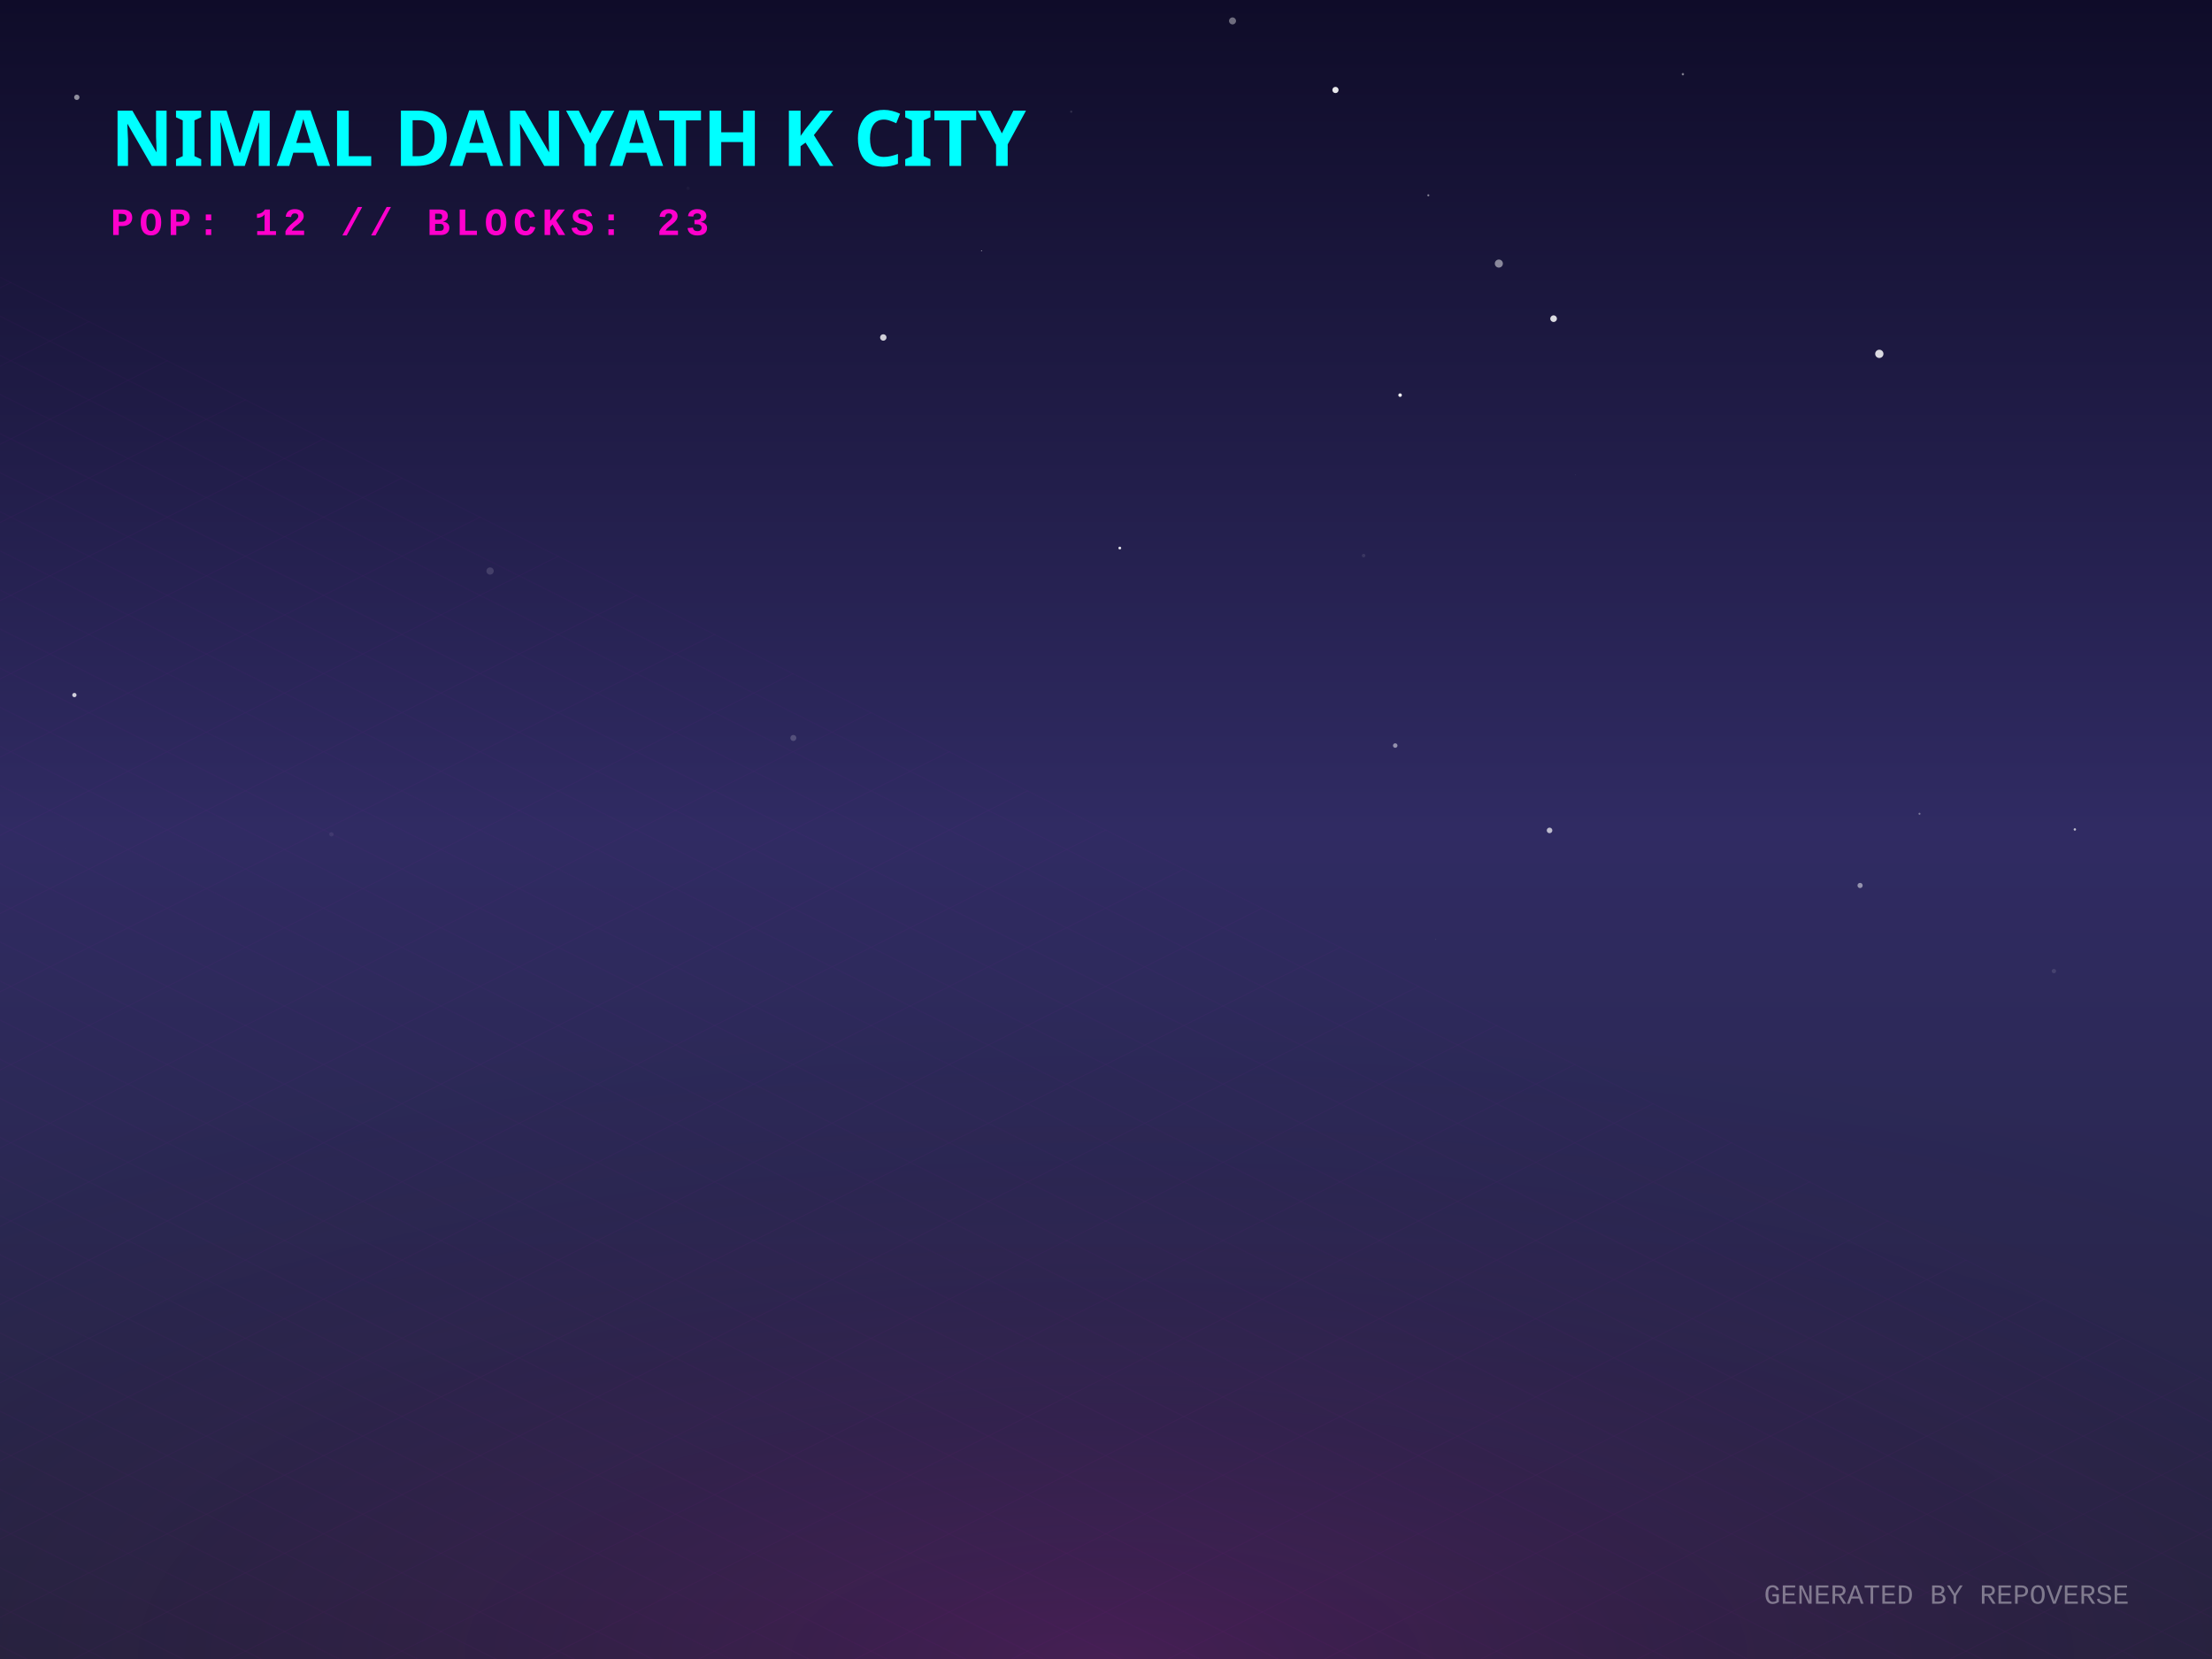
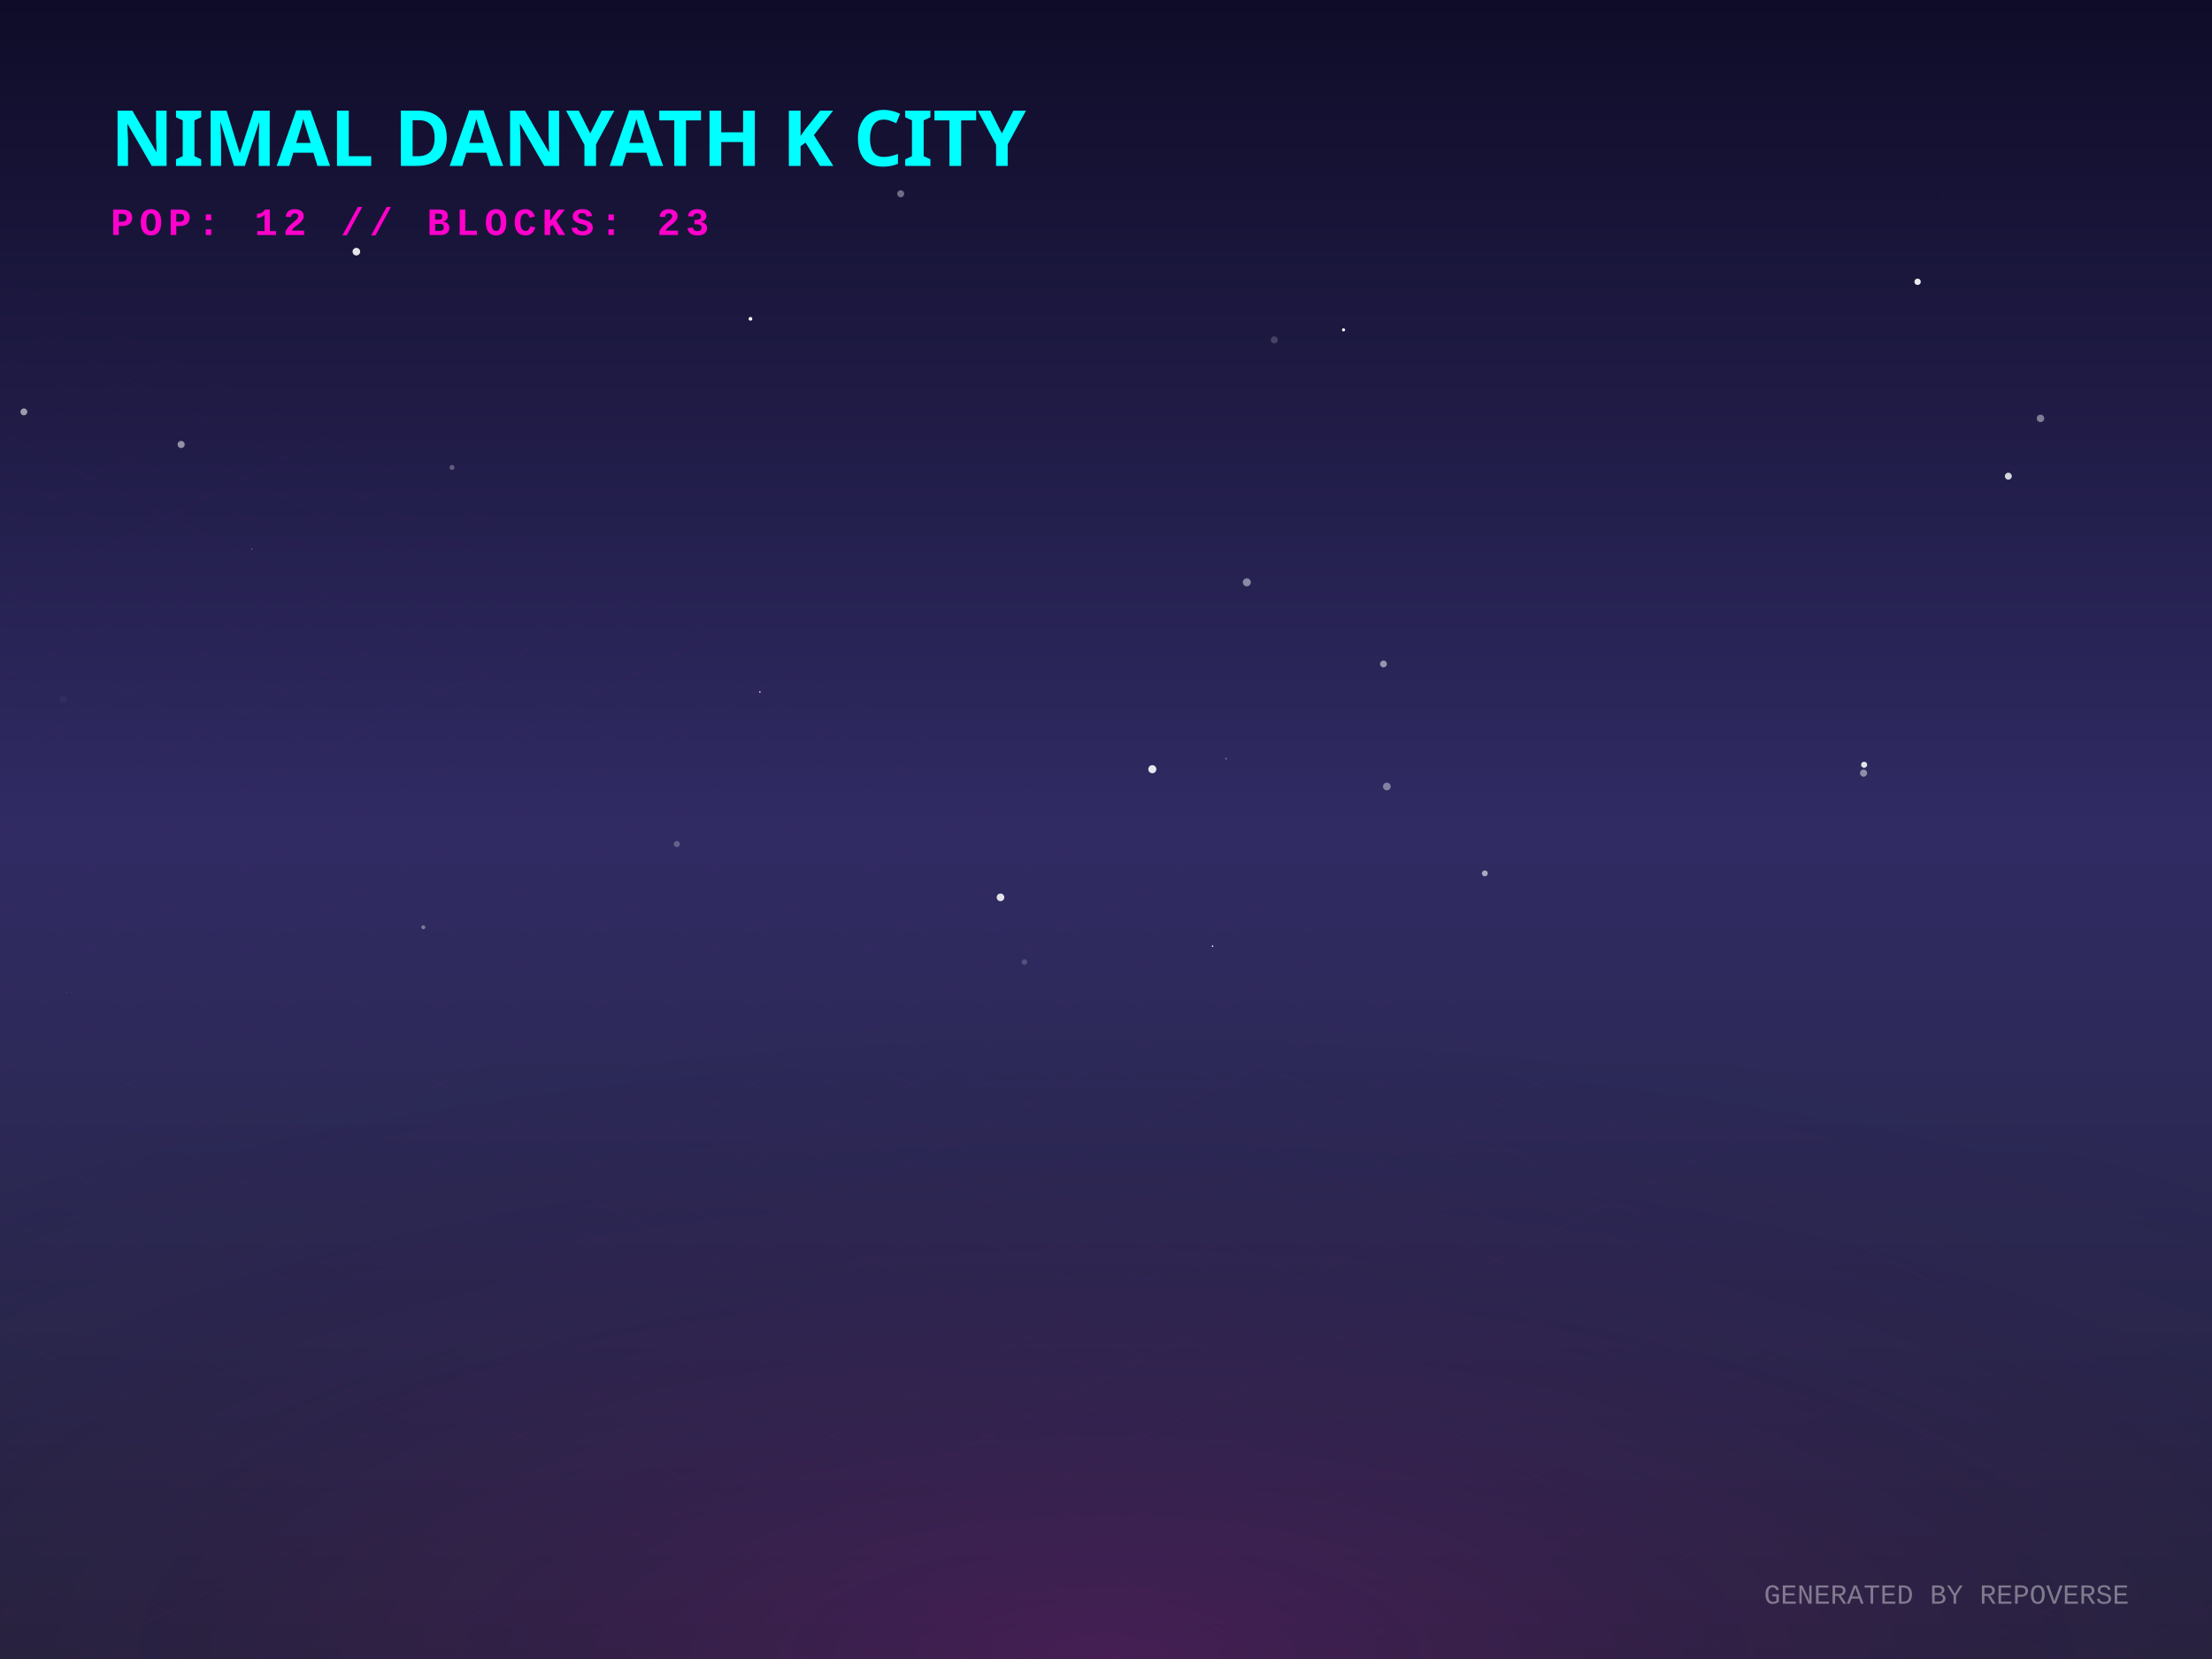
<svg xmlns="http://www.w3.org/2000/svg" width="800" height="600" viewBox="0 0 800 600">
  <defs>
    <linearGradient id="skyGradient" x1="0%" y1="0%" x2="0%" y2="100%">
      <stop offset="0%" stop-color="#0f0c29" />
      <stop offset="50%" stop-color="#302b63" />
      <stop offset="100%" stop-color="#24243e" />
    </linearGradient>
    <pattern id="gridPattern" width="40" height="20" patternUnits="userSpaceOnUse" patternTransform="rotate(0)">
      <path d="M 40 0 L 0 0 0 20" fill="none" stroke="magenta" stroke-width="0.5" opacity="0.2" />
    </pattern>
    <radialGradient id="floorGlow" cx="50%" cy="100%" r="80%">
      <stop offset="0%" stop-color="#ff00cc" stop-opacity="0.15" />
      <stop offset="100%" stop-color="transparent" />
    </radialGradient>
    <linearGradient id="gradLeft-happy" x1="0%" y1="0%" x2="100%" y2="100%">
      <stop offset="0%" stop-color="#FFD700" stop-opacity="0.8" />
      <stop offset="100%" stop-color="#050510" stop-opacity="0.9" />
    </linearGradient>
    <linearGradient id="gradRight-happy" x1="0%" y1="0%" x2="0%" y2="100%">
      <stop offset="0%" stop-color="#FFD700" stop-opacity="0.6" />
      <stop offset="100%" stop-color="#0b0b1a" stop-opacity="0.8" />
    </linearGradient>
    <linearGradient id="gradLeft-focused" x1="0%" y1="0%" x2="100%" y2="100%">
      <stop offset="0%" stop-color="#00FF94" stop-opacity="0.8" />
      <stop offset="100%" stop-color="#050510" stop-opacity="0.9" />
    </linearGradient>
    <linearGradient id="gradRight-focused" x1="0%" y1="0%" x2="0%" y2="100%">
      <stop offset="0%" stop-color="#00FF94" stop-opacity="0.6" />
      <stop offset="100%" stop-color="#0b0b1a" stop-opacity="0.8" />
    </linearGradient>
    <linearGradient id="gradLeft-calm" x1="0%" y1="0%" x2="100%" y2="100%">
      <stop offset="0%" stop-color="#00C2FF" stop-opacity="0.8" />
      <stop offset="100%" stop-color="#050510" stop-opacity="0.9" />
    </linearGradient>
    <linearGradient id="gradRight-calm" x1="0%" y1="0%" x2="0%" y2="100%">
      <stop offset="0%" stop-color="#00C2FF" stop-opacity="0.6" />
      <stop offset="100%" stop-color="#0b0b1a" stop-opacity="0.8" />
    </linearGradient>
    <linearGradient id="gradLeft-stressed" x1="0%" y1="0%" x2="100%" y2="100%">
      <stop offset="0%" stop-color="#FF2A6D" stop-opacity="0.8" />
      <stop offset="100%" stop-color="#050510" stop-opacity="0.9" />
    </linearGradient>
    <linearGradient id="gradRight-stressed" x1="0%" y1="0%" x2="0%" y2="100%">
      <stop offset="0%" stop-color="#FF2A6D" stop-opacity="0.6" />
      <stop offset="100%" stop-color="#0b0b1a" stop-opacity="0.8" />
    </linearGradient>
    <linearGradient id="gradLeft-energetic" x1="0%" y1="0%" x2="100%" y2="100%">
      <stop offset="0%" stop-color="#D300C5" stop-opacity="0.8" />
      <stop offset="100%" stop-color="#050510" stop-opacity="0.9" />
    </linearGradient>
    <linearGradient id="gradRight-energetic" x1="0%" y1="0%" x2="0%" y2="100%">
      <stop offset="0%" stop-color="#D300C5" stop-opacity="0.6" />
      <stop offset="100%" stop-color="#0b0b1a" stop-opacity="0.8" />
    </linearGradient>
  </defs>
  <rect width="100%" height="100%" fill="url(#skyGradient)" />
-   <circle cx="750.399" cy="299.981" r="0.433" fill="white" opacity="0.696" />
-   <circle cx="119.865" cy="301.74" r="0.791" fill="white" opacity="0.072" />
-   <circle cx="672.722" cy="320.247" r="0.934" fill="white" opacity="0.489" />
-   <circle cx="26.907" cy="251.372" r="0.774" fill="white" opacity="0.785" />
-   <circle cx="319.453" cy="122.051" r="1.164" fill="white" opacity="0.787" />
-   <circle cx="554.92" cy="149.378" r="0.012" fill="white" opacity="0.115" />
-   <circle cx="742.824" cy="351.208" r="0.78" fill="white" opacity="0.114" />
-   <circle cx="516.577" cy="70.637" r="0.366" fill="white" opacity="0.483" />
-   <circle cx="286.922" cy="266.895" r="1.089" fill="white" opacity="0.189" />
-   <circle cx="177.243" cy="206.514" r="1.314" fill="white" opacity="0.137" />
-   <circle cx="542.08" cy="95.326" r="1.459" fill="white" opacity="0.49" />
-   <circle cx="694.215" cy="294.316" r="0.357" fill="white" opacity="0.384" />
-   <circle cx="506.365" cy="142.903" r="0.644" fill="white" opacity="0.93" />
-   <circle cx="27.775" cy="35.192" r="0.965" fill="white" opacity="0.53" />
-   <circle cx="679.684" cy="127.976" r="1.496" fill="white" opacity="0.837" />
-   <circle cx="569.839" cy="171.804" r="0.06" fill="white" opacity="0.724" />
-   <circle cx="248.845" cy="68.067" r="0.572" fill="white" opacity="0.032" />
-   <circle cx="387.419" cy="40.384" r="0.389" fill="white" opacity="0.131" />
-   <circle cx="404.989" cy="198.21" r="0.504" fill="white" opacity="0.875" />
-   <circle cx="332.39" cy="242.559" r="0.03" fill="white" opacity="0.201" />
-   <circle cx="560.416" cy="300.328" r="1.009" fill="white" opacity="0.684" />
-   <circle cx="608.635" cy="26.837" r="0.429" fill="white" opacity="0.45" />
-   <circle cx="482.991" cy="32.542" r="1.127" fill="white" opacity="0.896" />
-   <circle cx="23.788" cy="306.71" r="0.016" fill="white" opacity="0.868" />
-   <circle cx="519.293" cy="339.804" r="0.079" fill="white" opacity="0.594" />
-   <circle cx="354.981" cy="90.702" r="0.178" fill="white" opacity="0.644" />
-   <circle cx="561.878" cy="115.252" r="1.199" fill="white" opacity="0.846" />
-   <circle cx="504.604" cy="269.64" r="0.817" fill="white" opacity="0.491" />
-   <circle cx="445.76" cy="7.565" r="1.268" fill="white" opacity="0.391" />
-   <circle cx="493.177" cy="200.944" r="0.634" fill="white" opacity="0.096" />
+   <circle cx="325.742" cy="70.083" r="1.275" fill="white" opacity="0.378" />
+   <circle cx="416.756" cy="278.197" r="1.459" fill="white" opacity="0.885" />
+   <circle cx="65.516" cy="160.756" r="1.285" fill="white" opacity="0.519" />
+   <circle cx="500.352" cy="240.128" r="1.237" fill="white" opacity="0.514" />
+   <circle cx="370.503" cy="347.943" r="0.995" fill="white" opacity="0.191" />
+   <circle cx="128.886" cy="91.019" r="1.377" fill="white" opacity="0.886" />
+   <circle cx="244.784" cy="305.269" r="1.11" fill="white" opacity="0.253" />
+   <circle cx="91.035" cy="198.63" r="0.146" fill="white" opacity="0.894" />
+   <circle cx="153.112" cy="335.345" r="0.721" fill="white" opacity="0.376" />
+   <circle cx="22.886" cy="252.89" r="1.369" fill="white" opacity="0.035" />
+   <circle cx="271.416" cy="115.316" r="0.673" fill="white" opacity="0.996" />
+   <circle cx="501.572" cy="284.443" r="1.393" fill="white" opacity="0.408" />
+   <circle cx="737.972" cy="151.313" r="1.352" fill="white" opacity="0.427" />
+   <circle cx="438.535" cy="342.19" r="0.29" fill="white" opacity="0.971" />
+   <circle cx="24.227" cy="358.911" r="0.102" fill="white" opacity="0.591" />
+   <circle cx="674.19" cy="276.586" r="1.101" fill="white" opacity="0.869" />
+   <circle cx="793.232" cy="147.116" r="0.038" fill="white" opacity="0.608" />
+   <circle cx="702.379" cy="71.41" r="0.183" fill="white" opacity="0.109" />
+   <circle cx="485.907" cy="119.296" r="0.557" fill="white" opacity="0.994" />
+   <circle cx="361.846" cy="324.539" r="1.38" fill="white" opacity="0.871" />
+   <circle cx="443.421" cy="274.393" r="0.337" fill="white" opacity="0.339" />
+   <circle cx="274.816" cy="250.235" r="0.3" fill="white" opacity="0.787" />
+   <circle cx="726.344" cy="172.218" r="1.257" fill="white" opacity="0.815" />
+   <circle cx="460.868" cy="122.922" r="1.268" fill="white" opacity="0.18" />
+   <circle cx="450.923" cy="210.596" r="1.448" fill="white" opacity="0.465" />
+   <circle cx="693.527" cy="101.911" r="1.159" fill="white" opacity="0.908" />
+   <circle cx="163.484" cy="169.055" r="0.889" fill="white" opacity="0.288" />
+   <circle cx="537.012" cy="315.873" r="1.065" fill="white" opacity="0.594" />
+   <circle cx="8.643" cy="148.961" r="1.246" fill="white" opacity="0.565" />
+   <circle cx="673.985" cy="279.601" r="1.288" fill="white" opacity="0.466" />
  <g transform="translate(0, 300) scale(1, 0.5)">
    <rect x="-800" y="0" width="2400" height="1200" fill="url(#gridPattern)" opacity="0.3" transform="rotate(45, 400, 0)" />
  </g>
  <rect x="0" y="300" width="800" height="300" fill="url(#floorGlow)" />
  <g transform="translate(40, 60)">
    <text fill="cyan" font-family="Verdana, sans-serif" font-size="28" font-weight="900" style="text-shadow: 0 0 10px cyan;">NIMAL DANYATH K CITY</text>
    <text y="25" fill="#ff00cc" font-family="Courier New, monospace" font-size="14" font-weight="bold" letter-spacing="2">POP: 12 // BLOCKS: 23</text>
  </g>
  <g transform="translate(0, 50)">
    <a href="https://github.com/nimaldanyathk/repo-verse" target="_blank">
      <g class="building" opacity="0">
        <animate attributeName="opacity" values="0;1" dur="0.8s" begin="0s" fill="freeze" />
-         <ellipse cx="400" cy="291.513" rx="18.54" ry="9.888" fill="black" opacity="0.4" blur="2" />
-         <path d="M 387.64 255.033 l 0 36.48 l 12.36 6.18 l 0 -36.48 z" fill="url(#gradLeft-focused)" stroke="none" />
-         <path d="M 412.36 255.033 l 0 36.48 l -12.36 6.18 l 0 -36.48 z" fill="url(#gradRight-focused)" stroke="none" />
-         <path d="M 400 248.853 l 12.36 6.18 l -12.36 6.18 l -12.36 -6.18 z" fill="#E0FFF1" fill-opacity="0.9" stroke="none" />
-         <path d="M 387.64 255.033 l 0 36.48 l 12.36 6.18 l 0 -36.48 z" fill="none" stroke="#00FF94" stroke-width="0.5" opacity="0.5" />
-         <path d="M 412.36 255.033 l 0 36.48 l -12.36 6.18 l 0 -36.48 z" fill="none" stroke="#00FF94" stroke-width="0.5" opacity="0.5" />
+         <ellipse cx="400" cy="291.633" rx="18.9" ry="10.08" fill="black" opacity="0.4" blur="2" />
+         <path d="M 387.4 254.833 l 0 36.8 l 12.6 6.3 l 0 -36.8 z" fill="url(#gradLeft-focused)" stroke="none" />
+         <path d="M 412.6 254.833 l 0 36.8 l -12.6 6.3 l 0 -36.8 z" fill="url(#gradRight-focused)" stroke="none" />
+         <path d="M 400 248.533 l 12.6 6.3 l -12.6 6.3 l -12.6 -6.3 z" fill="#E0FFF1" fill-opacity="0.9" stroke="none" />
+         <path d="M 387.4 254.833 l 0 36.8 l 12.6 6.3 l 0 -36.8 z" fill="none" stroke="#00FF94" stroke-width="0.5" opacity="0.5" />
+         <path d="M 412.6 254.833 l 0 36.8 l -12.6 6.3 l 0 -36.8 z" fill="none" stroke="#00FF94" stroke-width="0.5" opacity="0.5" />
      </g>
    </a>
    <a href="https://github.com/nimaldanyathk/Semicolon-Embedded-C-Project" target="_blank">
      <g class="building" opacity="0">
        <animate attributeName="opacity" values="0;1" dur="0.8s" begin="0.05s" fill="freeze" />
        <ellipse cx="424" cy="302.913" rx="16.74" ry="8.928" fill="black" opacity="0.4" blur="2" />
        <path d="M 412.84 268.033 l 0 34.88 l 11.16 5.58 l 0 -34.88 z" fill="url(#gradLeft-focused)" stroke="none" />
        <path d="M 435.16 268.033 l 0 34.88 l -11.16 5.58 l 0 -34.88 z" fill="url(#gradRight-focused)" stroke="none" />
        <path d="M 424 262.453 l 11.16 5.58 l -11.16 5.58 l -11.16 -5.58 z" fill="#E0FFF1" fill-opacity="0.9" stroke="none" />
        <path d="M 412.84 268.033 l 0 34.88 l 11.16 5.58 l 0 -34.88 z" fill="none" stroke="#00FF94" stroke-width="0.5" opacity="0.5" />
        <path d="M 435.16 268.033 l 0 34.88 l -11.16 5.58 l 0 -34.88 z" fill="none" stroke="#00FF94" stroke-width="0.5" opacity="0.5" />
      </g>
    </a>
    <a href="https://github.com/nimaldanyathk/Discrete_Mathematics_Algorithms" target="_blank">
      <g class="building" opacity="0">
        <animate attributeName="opacity" values="0;1" dur="0.8s" begin="0.1s" fill="freeze" />
        <ellipse cx="376" cy="301.136" rx="11.408" ry="6.084" fill="black" opacity="0.4" blur="2" />
        <path d="M 368.395 281.136 l 0 20 l 7.605 3.803 l 0 -20 z" fill="url(#gradLeft-calm)" stroke="none" />
        <path d="M 383.605 281.136 l 0 20 l -7.605 3.803 l 0 -20 z" fill="url(#gradRight-calm)" stroke="none" />
        <path d="M 376 277.333 l 7.605 3.803 l -7.605 3.803 l -7.605 -3.803 z" fill="#D1F4FF" fill-opacity="0.9" stroke="none" />
        <path d="M 368.395 281.136 l 0 20 l 7.605 3.803 l 0 -20 z" fill="none" stroke="#00C2FF" stroke-width="0.5" opacity="0.5" />
        <path d="M 383.605 281.136 l 0 20 l -7.605 3.803 l 0 -20 z" fill="none" stroke="#00C2FF" stroke-width="0.5" opacity="0.5" />
      </g>
    </a>
    <a href="https://github.com/nimaldanyathk/sparkd" target="_blank">
      <g class="building" opacity="0">
        <animate attributeName="opacity" values="0;1" dur="0.8s" begin="0.15s" fill="freeze" />
        <ellipse cx="448" cy="316.833" rx="22.5" ry="12" fill="black" opacity="0.4" blur="2" />
        <path d="M 433 254.893 l 0 61.94 l 15 7.5 l 0 -61.94 z" fill="url(#gradLeft-calm)" stroke="none" />
        <path d="M 463 254.893 l 0 61.94 l -15 7.5 l 0 -61.94 z" fill="url(#gradRight-calm)" stroke="none" />
        <path d="M 448 247.393 l 15 7.5 l -15 7.5 l -15 -7.5 z" fill="#D1F4FF" fill-opacity="0.9" stroke="none" />
        <path d="M 433 254.893 l 0 61.94 l 15 7.5 l 0 -61.94 z" fill="none" stroke="#00C2FF" stroke-width="0.5" opacity="0.5" />
        <path d="M 463 254.893 l 0 61.94 l -15 7.5 l 0 -61.94 z" fill="none" stroke="#00C2FF" stroke-width="0.5" opacity="0.5" />
        <path d="M 452 301.333 l 7 4" stroke="#D1F4FF" stroke-width="2" stroke-opacity="0.6" />
+         <path d="M 437 303.333 l 7 -4" stroke="#D1F4FF" stroke-width="2" stroke-opacity="0.4" />
        <path d="M 452 291.333 l 7 4" stroke="#D1F4FF" stroke-width="2" stroke-opacity="0.6" />
        <path d="M 437 293.333 l 7 -4" stroke="#D1F4FF" stroke-width="2" stroke-opacity="0.4" />
        <path d="M 452 281.333 l 7 4" stroke="#D1F4FF" stroke-width="2" stroke-opacity="0.6" />
-         <path d="M 437 283.333 l 7 -4" stroke="#D1F4FF" stroke-width="2" stroke-opacity="0.4" />
        <path d="M 452 271.333 l 7 4" stroke="#D1F4FF" stroke-width="2" stroke-opacity="0.6" />
-         <path d="M 437 273.333 l 7 -4" stroke="#D1F4FF" stroke-width="2" stroke-opacity="0.4" />
        <path d="M 452 261.333 l 7 4" stroke="#D1F4FF" stroke-width="2" stroke-opacity="0.6" />
        <path d="M 437 263.333 l 7 -4" stroke="#D1F4FF" stroke-width="2" stroke-opacity="0.4" />
      </g>
    </a>
    <a href="https://github.com/nimaldanyathk/Linear_Algebra_Matlab" target="_blank">
      <g class="building" opacity="0">
        <animate attributeName="opacity" values="0;1" dur="0.8s" begin="0.2s" fill="freeze" />
        <ellipse cx="400" cy="316.833" rx="22.5" ry="12" fill="black" opacity="0.4" blur="2" />
        <path d="M 385 150.113 l 0 166.72 l 15 7.5 l 0 -166.72 z" fill="url(#gradLeft-stressed)" stroke="none" />
        <path d="M 415 150.113 l 0 166.72 l -15 7.5 l 0 -166.72 z" fill="url(#gradRight-stressed)" stroke="none" />
        <path d="M 400 142.613 l 15 7.5 l -15 7.5 l -15 -7.5 z" fill="#FFD1E0" fill-opacity="0.9" stroke="none" />
        <path d="M 385 150.113 l 0 166.72 l 15 7.5 l 0 -166.72 z" fill="none" stroke="#FF2A6D" stroke-width="0.5" opacity="0.5" />
        <path d="M 415 150.113 l 0 166.72 l -15 7.5 l 0 -166.72 z" fill="none" stroke="#FF2A6D" stroke-width="0.5" opacity="0.5" />
        <path d="M 404 301.333 l 7 4" stroke="#FFD1E0" stroke-width="2" stroke-opacity="0.6" />
-         <path d="M 389 303.333 l 7 -4" stroke="#FFD1E0" stroke-width="2" stroke-opacity="0.4" />
-         <path d="M 404 291.333 l 7 4" stroke="#FFD1E0" stroke-width="2" stroke-opacity="0.6" />
        <path d="M 389 293.333 l 7 -4" stroke="#FFD1E0" stroke-width="2" stroke-opacity="0.4" />
+         <path d="M 404 281.333 l 7 4" stroke="#FFD1E0" stroke-width="2" stroke-opacity="0.6" />
        <path d="M 389 283.333 l 7 -4" stroke="#FFD1E0" stroke-width="2" stroke-opacity="0.4" />
        <path d="M 389 273.333 l 7 -4" stroke="#FFD1E0" stroke-width="2" stroke-opacity="0.4" />
        <path d="M 404 261.333 l 7 4" stroke="#FFD1E0" stroke-width="2" stroke-opacity="0.6" />
-         <path d="M 389 263.333 l 7 -4" stroke="#FFD1E0" stroke-width="2" stroke-opacity="0.4" />
-         <path d="M 404 251.333 l 7 4" stroke="#FFD1E0" stroke-width="2" stroke-opacity="0.6" />
+         <path d="M 389 253.333 l 7 -4" stroke="#FFD1E0" stroke-width="2" stroke-opacity="0.4" />
+         <path d="M 404 241.333 l 7 4" stroke="#FFD1E0" stroke-width="2" stroke-opacity="0.6" />
+         <path d="M 389 243.333 l 7 -4" stroke="#FFD1E0" stroke-width="2" stroke-opacity="0.4" />
        <path d="M 404 231.333 l 7 4" stroke="#FFD1E0" stroke-width="2" stroke-opacity="0.6" />
        <path d="M 389 233.333 l 7 -4" stroke="#FFD1E0" stroke-width="2" stroke-opacity="0.4" />
+         <path d="M 404 221.333 l 7 4" stroke="#FFD1E0" stroke-width="2" stroke-opacity="0.6" />
+         <path d="M 389 223.333 l 7 -4" stroke="#FFD1E0" stroke-width="2" stroke-opacity="0.4" />
        <path d="M 404 211.333 l 7 4" stroke="#FFD1E0" stroke-width="2" stroke-opacity="0.6" />
        <path d="M 389 213.333 l 7 -4" stroke="#FFD1E0" stroke-width="2" stroke-opacity="0.4" />
        <path d="M 389 203.333 l 7 -4" stroke="#FFD1E0" stroke-width="2" stroke-opacity="0.4" />
        <path d="M 404 191.333 l 7 4" stroke="#FFD1E0" stroke-width="2" stroke-opacity="0.6" />
        <path d="M 389 193.333 l 7 -4" stroke="#FFD1E0" stroke-width="2" stroke-opacity="0.4" />
+         <path d="M 389 183.333 l 7 -4" stroke="#FFD1E0" stroke-width="2" stroke-opacity="0.4" />
        <path d="M 404 171.333 l 7 4" stroke="#FFD1E0" stroke-width="2" stroke-opacity="0.6" />
        <path d="M 389 173.333 l 7 -4" stroke="#FFD1E0" stroke-width="2" stroke-opacity="0.4" />
-         <path d="M 404 161.333 l 7 4" stroke="#FFD1E0" stroke-width="2" stroke-opacity="0.6" />
        <path d="M 389 163.333 l 7 -4" stroke="#FFD1E0" stroke-width="2" stroke-opacity="0.4" />
      </g>
    </a>
    <a href="https://github.com/nimaldanyathk/E-HealthCare-Management-System" target="_blank">
      <g class="building" opacity="0">
        <animate attributeName="opacity" values="0;1" dur="0.8s" begin="0.25s" fill="freeze" />
        <ellipse cx="352" cy="316.833" rx="22.5" ry="12" fill="black" opacity="0.4" blur="2" />
        <path d="M 337 277.553 l 0 39.28 l 15 7.5 l 0 -39.28 z" fill="url(#gradLeft-energetic)" stroke="none" />
        <path d="M 367 277.553 l 0 39.28 l -15 7.5 l 0 -39.28 z" fill="url(#gradRight-energetic)" stroke="none" />
        <path d="M 352 270.053 l 15 7.5 l -15 7.5 l -15 -7.5 z" fill="#FAD7FA" fill-opacity="0.9" stroke="none" />
        <path d="M 337 277.553 l 0 39.28 l 15 7.5 l 0 -39.28 z" fill="none" stroke="#D300C5" stroke-width="0.5" opacity="0.5" />
        <path d="M 367 277.553 l 0 39.28 l -15 7.5 l 0 -39.28 z" fill="none" stroke="#D300C5" stroke-width="0.5" opacity="0.5" />
      </g>
    </a>
    <a href="https://github.com/nimaldanyathk/TheInspirationalBoat" target="_blank">
      <g class="building" opacity="0">
        <animate attributeName="opacity" values="0;1" dur="0.8s" begin="0.3s" fill="freeze" />
        <ellipse cx="472" cy="328.833" rx="22.5" ry="12" fill="black" opacity="0.4" blur="2" />
        <path d="M 457 118.833 l 0 210 l 15 7.5 l 0 -210 z" fill="url(#gradLeft-energetic)" stroke="none" />
        <path d="M 487 118.833 l 0 210 l -15 7.5 l 0 -210 z" fill="url(#gradRight-energetic)" stroke="none" />
        <path d="M 472 111.333 l 15 7.5 l -15 7.5 l -15 -7.5 z" fill="#FAD7FA" fill-opacity="0.9" stroke="none" />
        <path d="M 457 118.833 l 0 210 l 15 7.5 l 0 -210 z" fill="none" stroke="#D300C5" stroke-width="0.5" opacity="0.5" />
        <path d="M 487 118.833 l 0 210 l -15 7.5 l 0 -210 z" fill="none" stroke="#D300C5" stroke-width="0.5" opacity="0.5" />
        <path d="M 476 313.333 l 7 4" stroke="#FAD7FA" stroke-width="2" stroke-opacity="0.6" />
-         <path d="M 476 293.333 l 7 4" stroke="#FAD7FA" stroke-width="2" stroke-opacity="0.6" />
-         <path d="M 461 295.333 l 7 -4" stroke="#FAD7FA" stroke-width="2" stroke-opacity="0.4" />
        <path d="M 476 283.333 l 7 4" stroke="#FAD7FA" stroke-width="2" stroke-opacity="0.6" />
        <path d="M 461 285.333 l 7 -4" stroke="#FAD7FA" stroke-width="2" stroke-opacity="0.4" />
        <path d="M 476 273.333 l 7 4" stroke="#FAD7FA" stroke-width="2" stroke-opacity="0.6" />
        <path d="M 461 275.333 l 7 -4" stroke="#FAD7FA" stroke-width="2" stroke-opacity="0.4" />
-         <path d="M 476 263.333 l 7 4" stroke="#FAD7FA" stroke-width="2" stroke-opacity="0.6" />
        <path d="M 461 265.333 l 7 -4" stroke="#FAD7FA" stroke-width="2" stroke-opacity="0.4" />
+         <path d="M 476 253.333 l 7 4" stroke="#FAD7FA" stroke-width="2" stroke-opacity="0.6" />
        <path d="M 476 243.333 l 7 4" stroke="#FAD7FA" stroke-width="2" stroke-opacity="0.6" />
-         <path d="M 476 233.333 l 7 4" stroke="#FAD7FA" stroke-width="2" stroke-opacity="0.6" />
+         <path d="M 461 245.333 l 7 -4" stroke="#FAD7FA" stroke-width="2" stroke-opacity="0.4" />
        <path d="M 461 235.333 l 7 -4" stroke="#FAD7FA" stroke-width="2" stroke-opacity="0.4" />
        <path d="M 476 223.333 l 7 4" stroke="#FAD7FA" stroke-width="2" stroke-opacity="0.6" />
-         <path d="M 461 225.333 l 7 -4" stroke="#FAD7FA" stroke-width="2" stroke-opacity="0.4" />
        <path d="M 476 213.333 l 7 4" stroke="#FAD7FA" stroke-width="2" stroke-opacity="0.6" />
        <path d="M 461 215.333 l 7 -4" stroke="#FAD7FA" stroke-width="2" stroke-opacity="0.4" />
        <path d="M 476 203.333 l 7 4" stroke="#FAD7FA" stroke-width="2" stroke-opacity="0.6" />
        <path d="M 461 205.333 l 7 -4" stroke="#FAD7FA" stroke-width="2" stroke-opacity="0.4" />
-         <path d="M 476 193.333 l 7 4" stroke="#FAD7FA" stroke-width="2" stroke-opacity="0.6" />
        <path d="M 461 195.333 l 7 -4" stroke="#FAD7FA" stroke-width="2" stroke-opacity="0.4" />
        <path d="M 476 183.333 l 7 4" stroke="#FAD7FA" stroke-width="2" stroke-opacity="0.6" />
        <path d="M 461 185.333 l 7 -4" stroke="#FAD7FA" stroke-width="2" stroke-opacity="0.4" />
        <path d="M 476 173.333 l 7 4" stroke="#FAD7FA" stroke-width="2" stroke-opacity="0.6" />
        <path d="M 461 175.333 l 7 -4" stroke="#FAD7FA" stroke-width="2" stroke-opacity="0.4" />
        <path d="M 476 163.333 l 7 4" stroke="#FAD7FA" stroke-width="2" stroke-opacity="0.6" />
        <path d="M 461 165.333 l 7 -4" stroke="#FAD7FA" stroke-width="2" stroke-opacity="0.4" />
        <path d="M 461 155.333 l 7 -4" stroke="#FAD7FA" stroke-width="2" stroke-opacity="0.4" />
-         <path d="M 476 143.333 l 7 4" stroke="#FAD7FA" stroke-width="2" stroke-opacity="0.6" />
+         <path d="M 461 145.333 l 7 -4" stroke="#FAD7FA" stroke-width="2" stroke-opacity="0.4" />
        <path d="M 476 133.333 l 7 4" stroke="#FAD7FA" stroke-width="2" stroke-opacity="0.6" />
-         <path d="M 461 135.333 l 7 -4" stroke="#FAD7FA" stroke-width="2" stroke-opacity="0.4" />
        <path d="M 476 123.333 l 7 4" stroke="#FAD7FA" stroke-width="2" stroke-opacity="0.6" />
        <path d="M 461 125.333 l 7 -4" stroke="#FAD7FA" stroke-width="2" stroke-opacity="0.4" />
      </g>
    </a>
    <a href="https://github.com/nimaldanyathk/Othello_DAA_Project" target="_blank">
      <g class="building" opacity="0">
        <animate attributeName="opacity" values="0;1" dur="0.8s" begin="0.35s" fill="freeze" />
        <ellipse cx="424" cy="326.133" rx="14.4" ry="7.68" fill="black" opacity="0.4" blur="2" />
        <path d="M 414.4 306.133 l 0 20 l 9.6 4.8 l 0 -20 z" fill="url(#gradLeft-calm)" stroke="none" />
        <path d="M 433.6 306.133 l 0 20 l -9.6 4.8 l 0 -20 z" fill="url(#gradRight-calm)" stroke="none" />
        <path d="M 424 301.333 l 9.6 4.8 l -9.6 4.8 l -9.6 -4.8 z" fill="#D1F4FF" fill-opacity="0.9" stroke="none" />
        <path d="M 414.4 306.133 l 0 20 l 9.6 4.8 l 0 -20 z" fill="none" stroke="#00C2FF" stroke-width="0.5" opacity="0.5" />
        <path d="M 433.6 306.133 l 0 20 l -9.6 4.8 l 0 -20 z" fill="none" stroke="#00C2FF" stroke-width="0.5" opacity="0.5" />
      </g>
    </a>
    <a href="https://github.com/nimaldanyathk/react-bits" target="_blank">
      <g class="building" opacity="0">
        <animate attributeName="opacity" values="0;1" dur="0.8s" begin="0.4s" fill="freeze" />
        <ellipse cx="376" cy="328.833" rx="22.5" ry="12" fill="black" opacity="0.4" blur="2" />
        <path d="M 361 123.833 l 0 205 l 15 7.5 l 0 -205 z" fill="url(#gradLeft-stressed)" stroke="none" />
        <path d="M 391 123.833 l 0 205 l -15 7.5 l 0 -205 z" fill="url(#gradRight-stressed)" stroke="none" />
        <path d="M 376 116.333 l 15 7.5 l -15 7.5 l -15 -7.5 z" fill="#FFD1E0" fill-opacity="0.9" stroke="none" />
        <path d="M 361 123.833 l 0 205 l 15 7.5 l 0 -205 z" fill="none" stroke="#FF2A6D" stroke-width="0.5" opacity="0.5" />
        <path d="M 391 123.833 l 0 205 l -15 7.5 l 0 -205 z" fill="none" stroke="#FF2A6D" stroke-width="0.5" opacity="0.5" />
        <path d="M 380 313.333 l 7 4" stroke="#FFD1E0" stroke-width="2" stroke-opacity="0.6" />
+         <path d="M 365 315.333 l 7 -4" stroke="#FFD1E0" stroke-width="2" stroke-opacity="0.4" />
        <path d="M 380 303.333 l 7 4" stroke="#FFD1E0" stroke-width="2" stroke-opacity="0.6" />
-         <path d="M 365 305.333 l 7 -4" stroke="#FFD1E0" stroke-width="2" stroke-opacity="0.4" />
-         <path d="M 365 295.333 l 7 -4" stroke="#FFD1E0" stroke-width="2" stroke-opacity="0.4" />
        <path d="M 380 283.333 l 7 4" stroke="#FFD1E0" stroke-width="2" stroke-opacity="0.6" />
-         <path d="M 365 285.333 l 7 -4" stroke="#FFD1E0" stroke-width="2" stroke-opacity="0.4" />
        <path d="M 380 273.333 l 7 4" stroke="#FFD1E0" stroke-width="2" stroke-opacity="0.6" />
        <path d="M 365 275.333 l 7 -4" stroke="#FFD1E0" stroke-width="2" stroke-opacity="0.4" />
        <path d="M 380 263.333 l 7 4" stroke="#FFD1E0" stroke-width="2" stroke-opacity="0.6" />
        <path d="M 365 265.333 l 7 -4" stroke="#FFD1E0" stroke-width="2" stroke-opacity="0.4" />
        <path d="M 380 253.333 l 7 4" stroke="#FFD1E0" stroke-width="2" stroke-opacity="0.6" />
        <path d="M 365 255.333 l 7 -4" stroke="#FFD1E0" stroke-width="2" stroke-opacity="0.4" />
        <path d="M 380 243.333 l 7 4" stroke="#FFD1E0" stroke-width="2" stroke-opacity="0.6" />
        <path d="M 365 245.333 l 7 -4" stroke="#FFD1E0" stroke-width="2" stroke-opacity="0.4" />
+         <path d="M 380 233.333 l 7 4" stroke="#FFD1E0" stroke-width="2" stroke-opacity="0.6" />
+         <path d="M 365 235.333 l 7 -4" stroke="#FFD1E0" stroke-width="2" stroke-opacity="0.4" />
        <path d="M 380 223.333 l 7 4" stroke="#FFD1E0" stroke-width="2" stroke-opacity="0.6" />
        <path d="M 365 225.333 l 7 -4" stroke="#FFD1E0" stroke-width="2" stroke-opacity="0.4" />
        <path d="M 380 213.333 l 7 4" stroke="#FFD1E0" stroke-width="2" stroke-opacity="0.6" />
        <path d="M 365 215.333 l 7 -4" stroke="#FFD1E0" stroke-width="2" stroke-opacity="0.4" />
        <path d="M 380 203.333 l 7 4" stroke="#FFD1E0" stroke-width="2" stroke-opacity="0.6" />
        <path d="M 365 205.333 l 7 -4" stroke="#FFD1E0" stroke-width="2" stroke-opacity="0.4" />
-         <path d="M 380 193.333 l 7 4" stroke="#FFD1E0" stroke-width="2" stroke-opacity="0.6" />
        <path d="M 365 195.333 l 7 -4" stroke="#FFD1E0" stroke-width="2" stroke-opacity="0.4" />
-         <path d="M 380 173.333 l 7 4" stroke="#FFD1E0" stroke-width="2" stroke-opacity="0.6" />
-         <path d="M 365 175.333 l 7 -4" stroke="#FFD1E0" stroke-width="2" stroke-opacity="0.4" />
-         <path d="M 365 165.333 l 7 -4" stroke="#FFD1E0" stroke-width="2" stroke-opacity="0.4" />
+         <path d="M 380 183.333 l 7 4" stroke="#FFD1E0" stroke-width="2" stroke-opacity="0.6" />
+         <path d="M 380 153.333 l 7 4" stroke="#FFD1E0" stroke-width="2" stroke-opacity="0.6" />
        <path d="M 365 155.333 l 7 -4" stroke="#FFD1E0" stroke-width="2" stroke-opacity="0.4" />
-         <path d="M 365 145.333 l 7 -4" stroke="#FFD1E0" stroke-width="2" stroke-opacity="0.4" />
+         <path d="M 380 143.333 l 7 4" stroke="#FFD1E0" stroke-width="2" stroke-opacity="0.6" />
        <path d="M 380 133.333 l 7 4" stroke="#FFD1E0" stroke-width="2" stroke-opacity="0.6" />
        <path d="M 365 135.333 l 7 -4" stroke="#FFD1E0" stroke-width="2" stroke-opacity="0.4" />
      </g>
    </a>
    <a href="https://github.com/nimaldanyathk/nimaldanyathk" target="_blank">
      <g class="building" opacity="0">
        <animate attributeName="opacity" values="0;1" dur="0.8s" begin="0.45s" fill="freeze" />
        <ellipse cx="448" cy="340.833" rx="22.5" ry="12" fill="black" opacity="0.4" blur="2" />
-         <path d="M 433 189.813 l 0 151.02 l 15 7.5 l 0 -151.02 z" fill="url(#gradLeft-stressed)" stroke="none" />
-         <path d="M 463 189.813 l 0 151.02 l -15 7.5 l 0 -151.02 z" fill="url(#gradRight-stressed)" stroke="none" />
-         <path d="M 448 182.313 l 15 7.5 l -15 7.5 l -15 -7.5 z" fill="#FFD1E0" fill-opacity="0.9" stroke="none" />
-         <path d="M 433 189.813 l 0 151.02 l 15 7.5 l 0 -151.02 z" fill="none" stroke="#FF2A6D" stroke-width="0.5" opacity="0.5" />
-         <path d="M 463 189.813 l 0 151.02 l -15 7.5 l 0 -151.02 z" fill="none" stroke="#FF2A6D" stroke-width="0.5" opacity="0.5" />
+         <path d="M 433 189.653 l 0 151.18 l 15 7.5 l 0 -151.18 z" fill="url(#gradLeft-stressed)" stroke="none" />
+         <path d="M 463 189.653 l 0 151.18 l -15 7.5 l 0 -151.18 z" fill="url(#gradRight-stressed)" stroke="none" />
+         <path d="M 448 182.153 l 15 7.5 l -15 7.5 l -15 -7.5 z" fill="#FFD1E0" fill-opacity="0.9" stroke="none" />
+         <path d="M 433 189.653 l 0 151.18 l 15 7.5 l 0 -151.18 z" fill="none" stroke="#FF2A6D" stroke-width="0.5" opacity="0.5" />
+         <path d="M 463 189.653 l 0 151.18 l -15 7.5 l 0 -151.18 z" fill="none" stroke="#FF2A6D" stroke-width="0.5" opacity="0.5" />
        <path d="M 452 325.333 l 7 4" stroke="#FFD1E0" stroke-width="2" stroke-opacity="0.6" />
        <path d="M 437 327.333 l 7 -4" stroke="#FFD1E0" stroke-width="2" stroke-opacity="0.4" />
-         <path d="M 452 315.333 l 7 4" stroke="#FFD1E0" stroke-width="2" stroke-opacity="0.6" />
        <path d="M 437 317.333 l 7 -4" stroke="#FFD1E0" stroke-width="2" stroke-opacity="0.4" />
        <path d="M 452 305.333 l 7 4" stroke="#FFD1E0" stroke-width="2" stroke-opacity="0.6" />
        <path d="M 437 307.333 l 7 -4" stroke="#FFD1E0" stroke-width="2" stroke-opacity="0.4" />
        <path d="M 452 295.333 l 7 4" stroke="#FFD1E0" stroke-width="2" stroke-opacity="0.6" />
        <path d="M 437 297.333 l 7 -4" stroke="#FFD1E0" stroke-width="2" stroke-opacity="0.4" />
-         <path d="M 452 285.333 l 7 4" stroke="#FFD1E0" stroke-width="2" stroke-opacity="0.6" />
-         <path d="M 437 287.333 l 7 -4" stroke="#FFD1E0" stroke-width="2" stroke-opacity="0.4" />
-         <path d="M 437 277.333 l 7 -4" stroke="#FFD1E0" stroke-width="2" stroke-opacity="0.4" />
        <path d="M 452 265.333 l 7 4" stroke="#FFD1E0" stroke-width="2" stroke-opacity="0.6" />
-         <path d="M 437 247.333 l 7 -4" stroke="#FFD1E0" stroke-width="2" stroke-opacity="0.4" />
-         <path d="M 452 235.333 l 7 4" stroke="#FFD1E0" stroke-width="2" stroke-opacity="0.6" />
+         <path d="M 437 267.333 l 7 -4" stroke="#FFD1E0" stroke-width="2" stroke-opacity="0.4" />
+         <path d="M 437 257.333 l 7 -4" stroke="#FFD1E0" stroke-width="2" stroke-opacity="0.4" />
+         <path d="M 452 245.333 l 7 4" stroke="#FFD1E0" stroke-width="2" stroke-opacity="0.6" />
        <path d="M 437 237.333 l 7 -4" stroke="#FFD1E0" stroke-width="2" stroke-opacity="0.4" />
        <path d="M 452 225.333 l 7 4" stroke="#FFD1E0" stroke-width="2" stroke-opacity="0.6" />
-         <path d="M 437 227.333 l 7 -4" stroke="#FFD1E0" stroke-width="2" stroke-opacity="0.4" />
+         <path d="M 452 215.333 l 7 4" stroke="#FFD1E0" stroke-width="2" stroke-opacity="0.6" />
+         <path d="M 437 217.333 l 7 -4" stroke="#FFD1E0" stroke-width="2" stroke-opacity="0.4" />
        <path d="M 452 205.333 l 7 4" stroke="#FFD1E0" stroke-width="2" stroke-opacity="0.6" />
-         <path d="M 437 207.333 l 7 -4" stroke="#FFD1E0" stroke-width="2" stroke-opacity="0.4" />
        <path d="M 452 195.333 l 7 4" stroke="#FFD1E0" stroke-width="2" stroke-opacity="0.6" />
        <path d="M 437 197.333 l 7 -4" stroke="#FFD1E0" stroke-width="2" stroke-opacity="0.4" />
      </g>
    </a>
  </g>
  <text x="770" y="580" text-anchor="end" fill="rgba(255,255,255,0.4)" font-family="Courier New" font-size="10">GENERATED BY REPOVERSE</text>
</svg>
